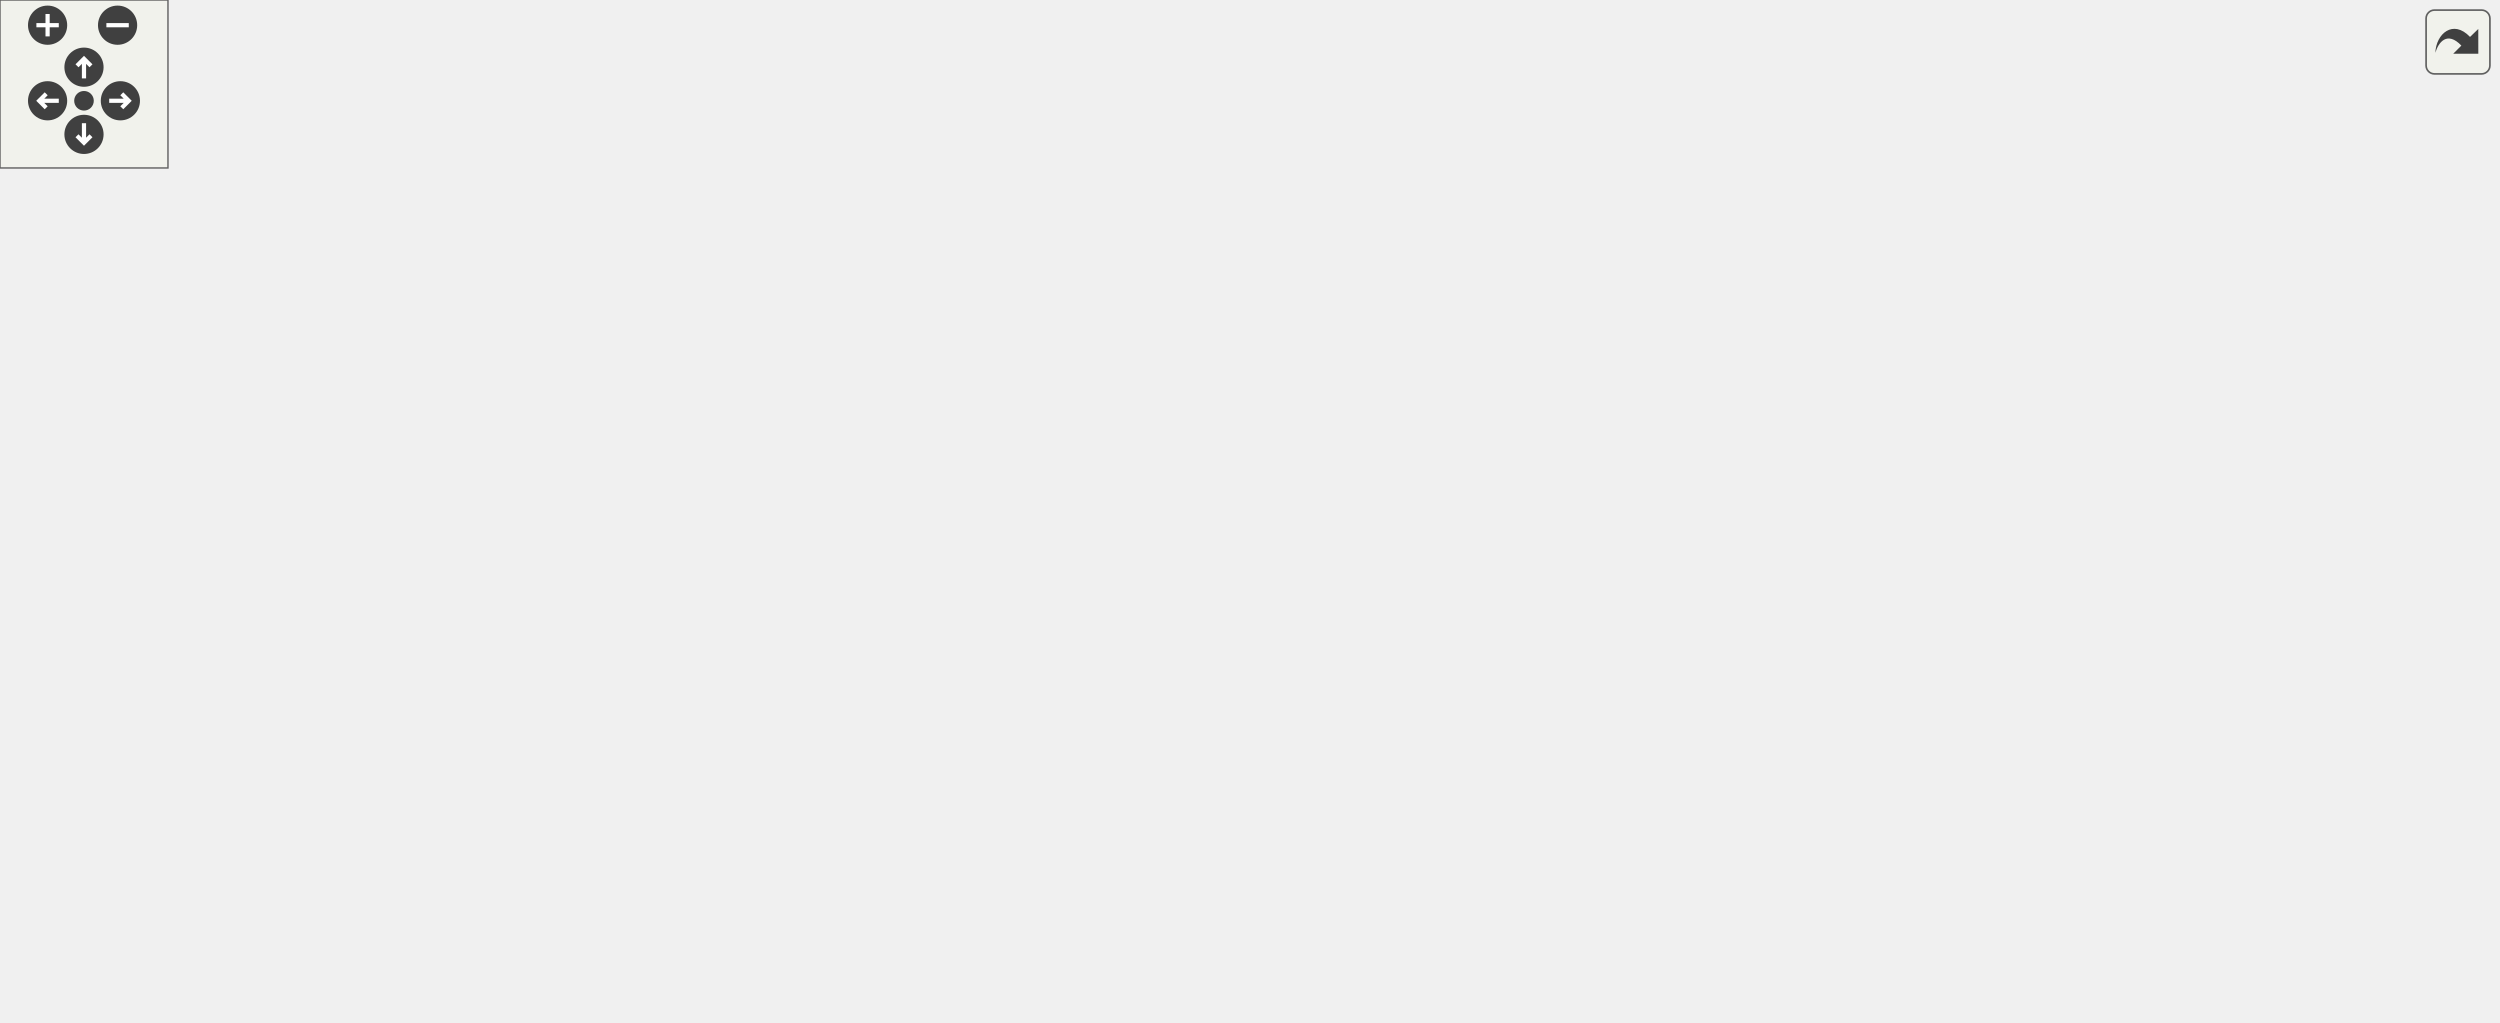
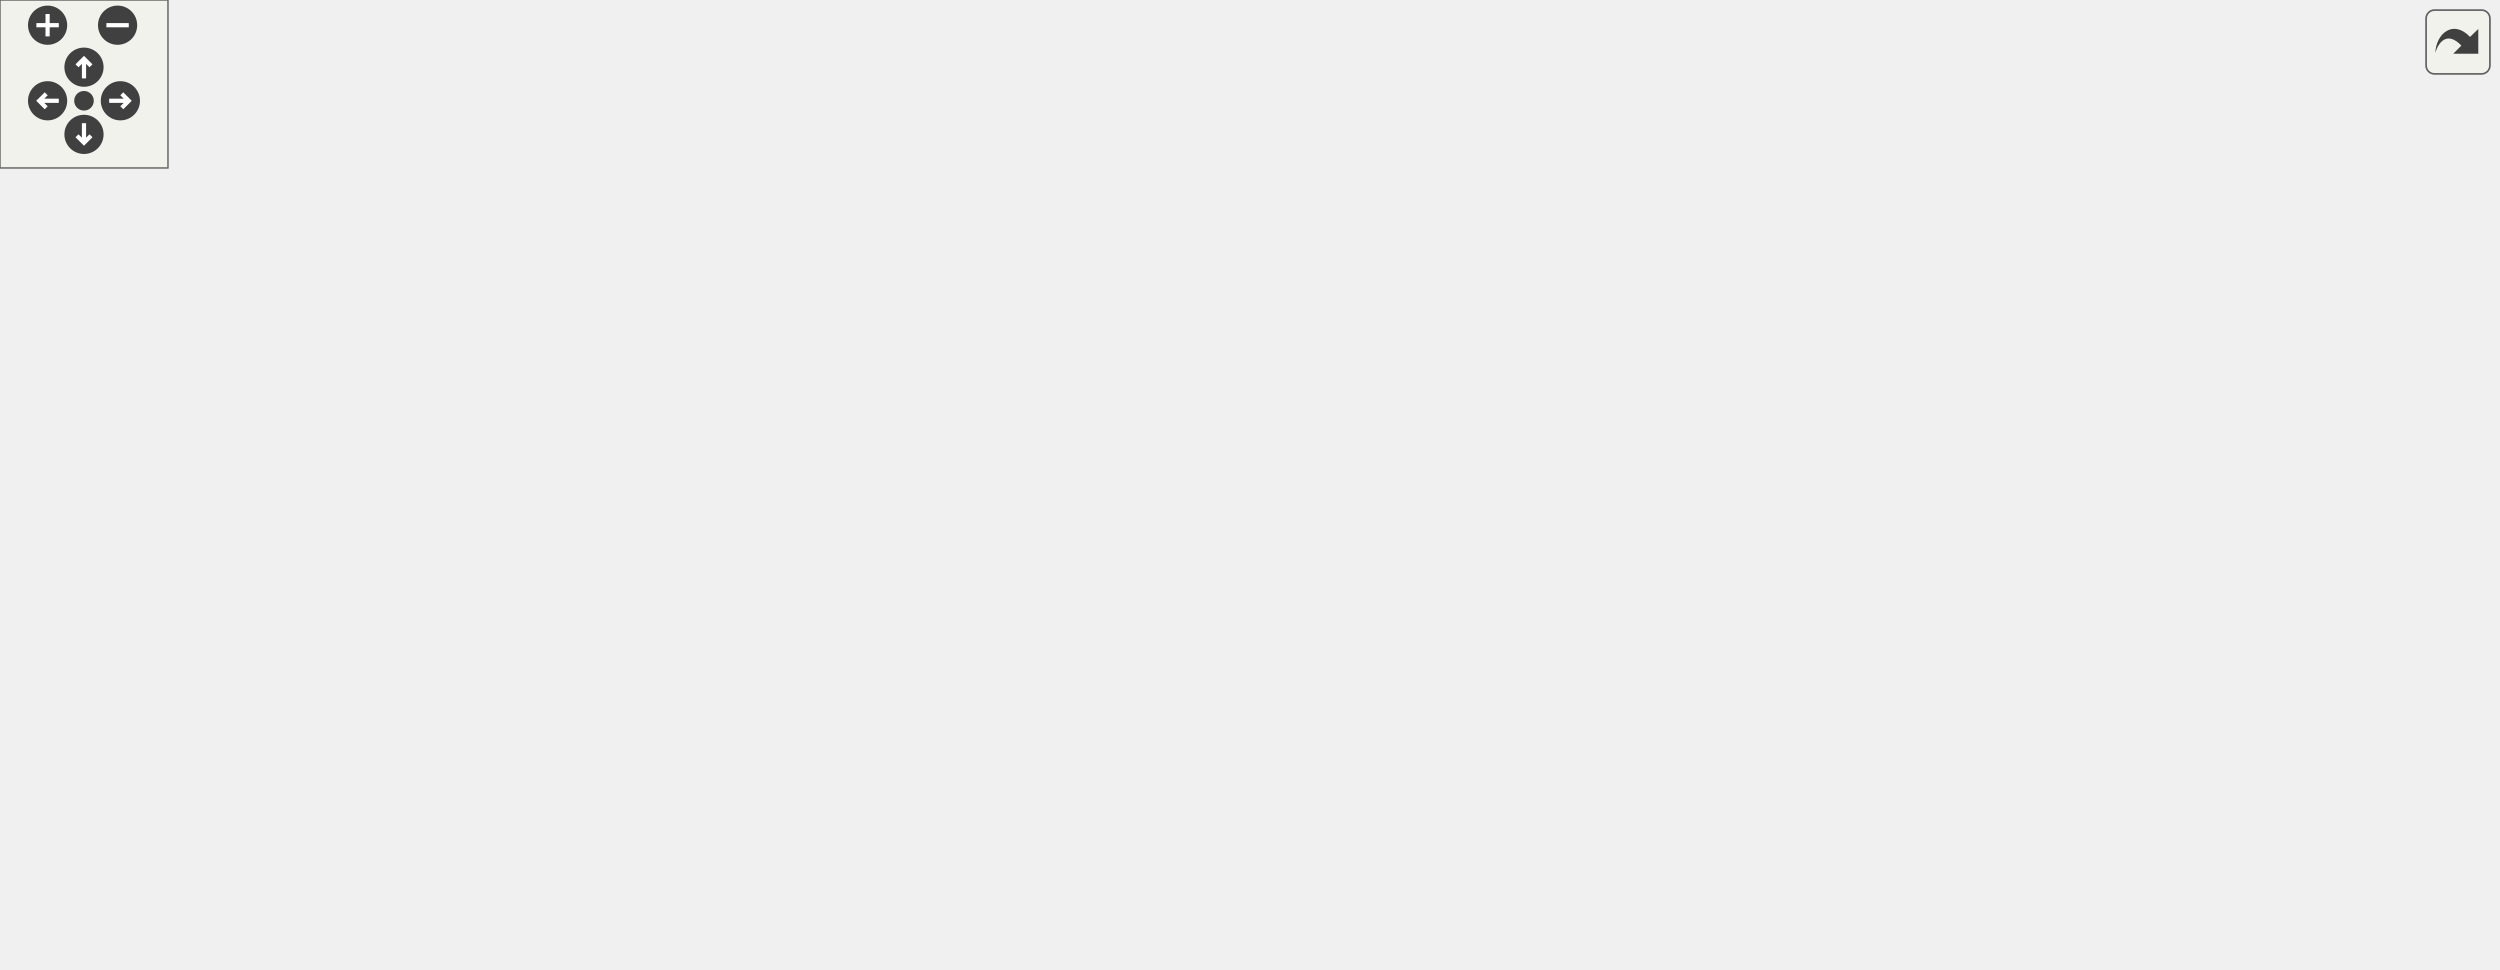
<svg xmlns="http://www.w3.org/2000/svg" xmlns:xlink="http://www.w3.org/1999/xlink" id="main" version="1.1" xml:space="preserve">
  <style type="text/css">
.edge:hover path { stroke: red; }
.edge:hover polygon { stroke: red; fill: red; }
</style>
  <defs>
    <circle id="rim" cx="0" cy="0" r="7" />
    <circle id="rim2" cx="0" cy="0" r="3.5" />
    <g id="zoomPlus">
      <use xlink:href="#rim" fill="#404040">
        <set attributeName="fill" to="#808080" begin="zoomplus.mouseover" end="zoomplus.mouseout" />
      </use>
      <path d="M-4,0h8M0,-4v8" fill="none" stroke="white" stroke-width="1.5" pointer-events="none" />
    </g>
    <g id="zoomMin">
      <use xlink:href="#rim" fill="#404040">
        <set attributeName="fill" to="#808080" begin="zoomminus.mouseover" end="zoomminus.mouseout" />
      </use>
      <path d="M-4,0h8" fill="none" stroke="white" stroke-width="1.5" pointer-events="none" />
    </g>
    <g id="dirArrow">
      <path fill="none" stroke="white" stroke-width="1.5" d="M0,-3.0v7 M-2.5,-0.5L0,-3.0L2.5,-0.5" />
    </g>
    <g id="resetDef">
      <use xlink:href="#rim2" fill="#404040">
        <set attributeName="fill" to="#808080" begin="reset.mouseover" end="reset.mouseout" />
      </use>
    </g>
  </defs>
  <svg id="graph" class="graph">
    <g id="viewport">
      <g id="node1" class="node">
-         <polygon fill="#bfbfbf" stroke="black" points="0,-152.5 0,-171.5 122,-171.5 122,-152.5 0,-152.5" />
-         <text text-anchor="middle" x="61" y="-159.5" font-family="Helvetica,sans-Serif" font-size="10.00">Send_WeaponComplain</text>
+         <polygon fill="#bfbfbf" stroke="black" points="0,-133.5 0,-152.5 122,-152.5 122,-133.5 0,-133.5" />
+         <text text-anchor="middle" x="61" y="-140.5" font-family="Helvetica,sans-Serif" font-size="10.00">Send_WeaponComplain</text>
      </g>
      <g id="node2" class="node">
        <g id="a_node2">
          <a xlink:href="../../d8/d6b/selection_8qh.html#aba6ed323f0e8f5773f5d7de51e2d3411" target="_top" xlink:title="client_hasweapon">
-             <polygon fill="none" stroke="black" points="158.5,-152.5 158.5,-171.5 253.5,-171.5 253.5,-152.5 158.5,-152.5" />
-             <text text-anchor="middle" x="206" y="-159.5" font-family="Helvetica,sans-Serif" font-size="10.00">client_hasweapon</text>
+             <polygon fill="none" stroke="black" points="158.5,-133.5 158.5,-152.5 253.5,-152.5 253.5,-133.5 158.5,-133.5" />
+             <text text-anchor="middle" x="206" y="-140.5" font-family="Helvetica,sans-Serif" font-size="10.00">client_hasweapon</text>
          </a>
        </g>
      </g>
      <g id="edge1" class="edge">
-         <path fill="none" stroke="midnightblue" d="M132.479,-162C141.244,-162 150.029,-162 158.308,-162" />
-         <polygon fill="midnightblue" stroke="midnightblue" points="132.23,-158.5 122.23,-162 132.23,-165.5 132.23,-158.5" />
+         <path fill="none" stroke="midnightblue" d="M132.479,-143C141.244,-143 150.029,-143 158.308,-143" />
+         <polygon fill="midnightblue" stroke="midnightblue" points="132.23,-139.5 122.23,-143 132.23,-146.5 132.23,-139.5" />
      </g>
      <g id="node3" class="node">
        <g id="a_node3">
          <a xlink:href="../../d8/d6b/selection_8qh.html#adf3e13e24e532932c0396c15ad5d1228" target="_top" xlink:title="W_GetCycleWeapon">
-             <polygon fill="none" stroke="black" points="290.5,-190.5 290.5,-209.5 399.5,-209.5 399.5,-190.5 290.5,-190.5" />
-             <text text-anchor="middle" x="345" y="-197.5" font-family="Helvetica,sans-Serif" font-size="10.00">W_GetCycleWeapon</text>
+             <polygon fill="none" stroke="black" points="290.5,-209.5 290.5,-228.5 399.5,-228.5 399.5,-209.5 290.5,-209.5" />
+             <text text-anchor="middle" x="345" y="-216.5" font-family="Helvetica,sans-Serif" font-size="10.00">W_GetCycleWeapon</text>
          </a>
        </g>
      </g>
      <g id="edge2" class="edge">
-         <path fill="none" stroke="midnightblue" d="M251.411,-174.318C270.234,-179.539 291.838,-185.532 309.44,-190.414" />
-         <polygon fill="midnightblue" stroke="midnightblue" points="252.143,-170.889 241.571,-171.589 250.272,-177.635 252.143,-170.889" />
-       </g>
-       <g id="node11" class="node">
-         <g id="a_node11">
+         <path fill="none" stroke="midnightblue" d="M233.417,-157.655C260.95,-172.929 303.292,-196.417 326.79,-209.453" />
+         <polygon fill="midnightblue" stroke="midnightblue" points="234.794,-154.416 224.351,-152.625 231.398,-160.537 234.794,-154.416" />
+       </g>
+       <g id="node12" class="node">
+         <g id="a_node12">
          <a xlink:href="../../d8/d6b/selection_8qh.html#ad4bf72dfdd0aaeca5bc1da4fb607fb3b" target="_top" xlink:title="W_LastWeapon">
-             <polygon fill="none" stroke="black" points="461,-152.5 461,-171.5 547,-171.5 547,-152.5 461,-152.5" />
-             <text text-anchor="middle" x="504" y="-159.5" font-family="Helvetica,sans-Serif" font-size="10.00">W_LastWeapon</text>
-           </a>
-         </g>
-       </g>
-       <g id="edge10" class="edge">
-         <path fill="none" stroke="midnightblue" d="M263.586,-162C321.056,-162 408.754,-162 460.533,-162" />
-         <polygon fill="midnightblue" stroke="midnightblue" points="263.576,-158.5 253.576,-162 263.576,-165.5 263.576,-158.5" />
-       </g>
-       <g id="node13" class="node">
-         <g id="a_node13">
-           <a xlink:href="../../d8/d6b/selection_8qh.html#a7e2426ae180c23d1a760ea0951ddd2f1" target="_top" xlink:title="W_SwitchWeapon">
-             <polygon fill="none" stroke="black" points="296,-114.5 296,-133.5 394,-133.5 394,-114.5 296,-114.5" />
-             <text text-anchor="middle" x="345" y="-121.5" font-family="Helvetica,sans-Serif" font-size="10.00">W_SwitchWeapon</text>
-           </a>
-         </g>
-       </g>
-       <g id="edge12" class="edge">
-         <path fill="none" stroke="midnightblue" d="M251.411,-149.682C270.234,-144.461 291.838,-138.468 309.44,-133.586" />
-         <polygon fill="midnightblue" stroke="midnightblue" points="250.272,-146.365 241.571,-152.411 252.143,-153.111 250.272,-146.365" />
+             <polygon fill="none" stroke="black" points="461,-19.5 461,-38.5 547,-38.5 547,-19.5 461,-19.5" />
+             <text text-anchor="middle" x="504" y="-26.5" font-family="Helvetica,sans-Serif" font-size="10.00">W_LastWeapon</text>
+           </a>
+         </g>
+       </g>
+       <g id="edge11" class="edge">
+         <path fill="none" stroke="midnightblue" d="M236.965,-129.245C280.298,-109.66 363.246,-73.309 436,-48 445.706,-44.623 456.354,-41.394 466.247,-38.587" />
+         <polygon fill="midnightblue" stroke="midnightblue" points="235.494,-126.069 227.835,-133.389 238.387,-132.444 235.494,-126.069" />
+       </g>
+       <g id="node14" class="node">
+         <g id="a_node14">
+           <a xlink:href="../../d8/d6b/selection_8qh.html#ae352bd73422975da6158d357ee6fd96b" target="_top" xlink:title="W_SwitchWeapon">
+             <polygon fill="none" stroke="black" points="296,-133.5 296,-152.5 394,-152.5 394,-133.5 296,-133.5" />
+             <text text-anchor="middle" x="345" y="-140.5" font-family="Helvetica,sans-Serif" font-size="10.00">W_SwitchWeapon</text>
+           </a>
+         </g>
+       </g>
+       <g id="edge13" class="edge">
+         <path fill="none" stroke="midnightblue" d="M264.078,-143C274.551,-143 285.391,-143 295.58,-143" />
+         <polygon fill="midnightblue" stroke="midnightblue" points="263.764,-139.5 253.764,-143 263.764,-146.5 263.764,-139.5" />
      </g>
      <g id="node4" class="node">
        <g id="a_node4">
          <a xlink:href="../../d8/d6b/selection_8qh.html#a6feb08ba7d01d611762b08aeb5dd7dd6" target="_top" xlink:title="W_CycleWeapon">
-             <polygon fill="none" stroke="black" points="457.5,-228.5 457.5,-247.5 550.5,-247.5 550.5,-228.5 457.5,-228.5" />
-             <text text-anchor="middle" x="504" y="-235.5" font-family="Helvetica,sans-Serif" font-size="10.00">W_CycleWeapon</text>
+             <polygon fill="none" stroke="black" points="457.5,-247.5 457.5,-266.5 550.5,-266.5 550.5,-247.5 457.5,-247.5" />
+             <text text-anchor="middle" x="504" y="-254.5" font-family="Helvetica,sans-Serif" font-size="10.00">W_CycleWeapon</text>
          </a>
        </g>
      </g>
      <g id="edge3" class="edge">
-         <path fill="none" stroke="midnightblue" d="M395.447,-211.968C417.448,-217.293 442.994,-223.476 463.667,-228.48" />
-         <polygon fill="midnightblue" stroke="midnightblue" points="396.16,-208.54 385.618,-209.589 394.514,-215.343 396.16,-208.54" />
+         <path fill="none" stroke="midnightblue" d="M395.447,-230.968C417.448,-236.293 442.994,-242.476 463.667,-247.48" />
+         <polygon fill="midnightblue" stroke="midnightblue" points="396.16,-227.54 385.618,-228.589 394.514,-234.343 396.16,-227.54" />
      </g>
      <g id="node10" class="node">
        <g id="a_node10">
          <a xlink:href="../../d8/d6b/selection_8qh.html#aa9ed52c05bcae706e07b86117f1165df" target="_top" xlink:title="W_NextWeaponOnImpulse">
-             <polygon fill="none" stroke="black" points="436,-190.5 436,-209.5 572,-209.5 572,-190.5 436,-190.5" />
-             <text text-anchor="middle" x="504" y="-197.5" font-family="Helvetica,sans-Serif" font-size="10.00">W_NextWeaponOnImpulse</text>
+             <polygon fill="none" stroke="black" points="436,-209.5 436,-228.5 572,-228.5 572,-209.5 436,-209.5" />
+             <text text-anchor="middle" x="504" y="-216.5" font-family="Helvetica,sans-Serif" font-size="10.00">W_NextWeaponOnImpulse</text>
          </a>
        </g>
      </g>
      <g id="edge9" class="edge">
-         <path fill="none" stroke="midnightblue" d="M409.859,-200C418.396,-200 427.174,-200 435.768,-200" />
-         <polygon fill="midnightblue" stroke="midnightblue" points="409.591,-196.5 399.591,-200 409.591,-203.5 409.591,-196.5" />
+         <path fill="none" stroke="midnightblue" d="M409.859,-219C418.396,-219 427.174,-219 435.768,-219" />
+         <polygon fill="midnightblue" stroke="midnightblue" points="409.591,-215.5 399.591,-219 409.591,-222.5 409.591,-215.5" />
      </g>
      <g id="node5" class="node">
        <g id="a_node5">
          <a xlink:href="../../d2/d62/selection_8qc.html#a5f709942f88a08901c4e7b646b2dee9b" target="_top" xlink:title="W_NextWeapon">
-             <polygon fill="none" stroke="black" points="640.5,-247.5 640.5,-266.5 729.5,-266.5 729.5,-247.5 640.5,-247.5" />
-             <text text-anchor="middle" x="685" y="-254.5" font-family="Helvetica,sans-Serif" font-size="10.00">W_NextWeapon</text>
+             <polygon fill="none" stroke="black" points="640.5,-228.5 640.5,-247.5 729.5,-247.5 729.5,-228.5 640.5,-228.5" />
+             <text text-anchor="middle" x="685" y="-235.5" font-family="Helvetica,sans-Serif" font-size="10.00">W_NextWeapon</text>
          </a>
        </g>
      </g>
      <g id="edge4" class="edge">
-         <path fill="none" stroke="midnightblue" d="M560.598,-243.901C586.263,-246.626 616.293,-249.813 640.303,-252.362" />
-         <polygon fill="midnightblue" stroke="midnightblue" points="560.946,-240.419 550.632,-242.844 560.207,-247.38 560.946,-240.419" />
+         <path fill="none" stroke="midnightblue" d="M560.598,-251.099C586.263,-248.374 616.293,-245.187 640.303,-242.638" />
+         <polygon fill="midnightblue" stroke="midnightblue" points="560.207,-247.62 550.632,-252.156 560.946,-254.581 560.207,-247.62" />
      </g>
      <g id="node8" class="node">
        <g id="a_node8">
          <a xlink:href="../../d8/d6b/selection_8qh.html#a0f321b3257e4e705a6d2ad7ad4f00bdf" target="_top" xlink:title="W_PreviousWeapon">
-             <polygon fill="none" stroke="black" points="632,-209.5 632,-228.5 738,-228.5 738,-209.5 632,-209.5" />
-             <text text-anchor="middle" x="685" y="-216.5" font-family="Helvetica,sans-Serif" font-size="10.00">W_PreviousWeapon</text>
+             <polygon fill="none" stroke="black" points="632,-266.5 632,-285.5 738,-285.5 738,-266.5 632,-266.5" />
+             <text text-anchor="middle" x="685" y="-273.5" font-family="Helvetica,sans-Serif" font-size="10.00">W_PreviousWeapon</text>
          </a>
        </g>
      </g>
      <g id="edge7" class="edge">
-         <path fill="none" stroke="midnightblue" d="M560.785,-232.079C583.456,-229.672 609.507,-226.907 631.798,-224.541" />
-         <polygon fill="midnightblue" stroke="midnightblue" points="560.207,-228.62 550.632,-233.156 560.946,-235.581 560.207,-228.62" />
+         <path fill="none" stroke="midnightblue" d="M560.785,-262.921C583.456,-265.328 609.507,-268.093 631.798,-270.459" />
+         <polygon fill="midnightblue" stroke="midnightblue" points="560.946,-259.419 550.632,-261.844 560.207,-266.38 560.946,-259.419" />
      </g>
      <g id="node6" class="node">
        <g id="a_node6">
          <a xlink:href="../../d4/d53/server_2impulse_8qc.html#a9b9db3195bc55958c129625961fca805" target="_top" xlink:title="IMPULSE">
-             <polygon fill="none" stroke="black" points="814.5,-285.5 814.5,-304.5 875.5,-304.5 875.5,-285.5 814.5,-285.5" />
-             <text text-anchor="middle" x="845" y="-292.5" font-family="Helvetica,sans-Serif" font-size="10.00">IMPULSE</text>
+             <polygon fill="none" stroke="black" points="814.5,-228.5 814.5,-247.5 875.5,-247.5 875.5,-228.5 814.5,-228.5" />
+             <text text-anchor="middle" x="845" y="-235.5" font-family="Helvetica,sans-Serif" font-size="10.00">IMPULSE</text>
          </a>
        </g>
      </g>
      <g id="edge5" class="edge">
-         <path fill="none" stroke="midnightblue" d="M735.828,-268.984C761.547,-275.17 792.066,-282.51 814.119,-287.813" />
-         <polygon fill="midnightblue" stroke="midnightblue" points="736.411,-265.524 725.87,-266.589 734.774,-272.33 736.411,-265.524" />
+         <path fill="none" stroke="midnightblue" d="M739.621,-238C764.473,-238 793.073,-238 814.045,-238" />
+         <polygon fill="midnightblue" stroke="midnightblue" points="739.592,-234.5 729.592,-238 739.592,-241.5 739.592,-234.5" />
      </g>
      <g id="node7" class="node">
        <g id="a_node7">
          <a xlink:href="../../d4/d53/server_2impulse_8qc.html#a3c6cfa6ad6a3a9ae995b486602718629" target="_top" xlink:title="X">
-             <polygon fill="none" stroke="black" points="830.5,-247.5 830.5,-266.5 859.5,-266.5 859.5,-247.5 830.5,-247.5" />
-             <text text-anchor="middle" x="845" y="-254.5" font-family="Helvetica,sans-Serif" font-size="10.00">X</text>
+             <polygon fill="none" stroke="black" points="830.5,-190.5 830.5,-209.5 859.5,-209.5 859.5,-190.5 830.5,-190.5" />
+             <text text-anchor="middle" x="845" y="-197.5" font-family="Helvetica,sans-Serif" font-size="10.00">X</text>
          </a>
        </g>
      </g>
      <g id="edge6" class="edge">
-         <path fill="none" stroke="midnightblue" d="M739.775,-257C771.904,-257 810.254,-257 830.28,-257" />
-         <polygon fill="midnightblue" stroke="midnightblue" points="739.592,-253.5 729.592,-257 739.592,-260.5 739.592,-253.5" />
+         <path fill="none" stroke="midnightblue" d="M735.8,-226.023C768.711,-218.108 809.489,-208.3 830.332,-203.287" />
+         <polygon fill="midnightblue" stroke="midnightblue" points="734.774,-222.67 725.87,-228.411 736.411,-229.476 734.774,-222.67" />
      </g>
      <g id="node9" class="node">
        <g id="a_node9">
          <a xlink:href="../../d4/d53/server_2impulse_8qc.html#a3e4c8eb269d6bdee930be3277adc905a" target="_top" xlink:title="IMPULSE">
-             <polygon fill="none" stroke="black" points="814.5,-209.5 814.5,-228.5 875.5,-228.5 875.5,-209.5 814.5,-209.5" />
-             <text text-anchor="middle" x="845" y="-216.5" font-family="Helvetica,sans-Serif" font-size="10.00">IMPULSE</text>
+             <polygon fill="none" stroke="black" points="814.5,-266.5 814.5,-285.5 875.5,-285.5 875.5,-266.5 814.5,-266.5" />
+             <text text-anchor="middle" x="845" y="-273.5" font-family="Helvetica,sans-Serif" font-size="10.00">IMPULSE</text>
          </a>
        </g>
      </g>
      <g id="edge8" class="edge">
-         <path fill="none" stroke="midnightblue" d="M748.465,-219C771.222,-219 795.894,-219 814.465,-219" />
-         <polygon fill="midnightblue" stroke="midnightblue" points="748.173,-215.5 738.173,-219 748.173,-222.5 748.173,-215.5" />
-       </g>
-       <g id="node12" class="node">
-         <g id="a_node12">
+         <path fill="none" stroke="midnightblue" d="M748.465,-276C771.222,-276 795.894,-276 814.465,-276" />
+         <polygon fill="midnightblue" stroke="midnightblue" points="748.173,-272.5 738.173,-276 748.173,-279.5 748.173,-272.5" />
+       </g>
+       <g id="node11" class="node">
+         <g id="a_node11">
+           <a xlink:href="../../d8/d6b/selection_8qh.html#a5b47c201b89b8b6e54e71b63d84f2830" target="_top" xlink:title="W_SwitchWeapon_TryOthers">
+             <polygon fill="none" stroke="black" points="612,-190.5 612,-209.5 758,-209.5 758,-190.5 612,-190.5" />
+             <text text-anchor="middle" x="685" y="-197.5" font-family="Helvetica,sans-Serif" font-size="10.00">W_SwitchWeapon_TryOthers</text>
+           </a>
+         </g>
+       </g>
+       <g id="edge10" class="edge">
+         <path fill="none" stroke="midnightblue" d="M582.327,-210.792C592.17,-209.747 602.213,-208.681 611.969,-207.646" />
+         <polygon fill="midnightblue" stroke="midnightblue" points="581.737,-207.335 572.162,-211.871 582.476,-214.296 581.737,-207.335" />
+       </g>
+       <g id="node13" class="node">
+         <g id="a_node13">
          <a xlink:href="../../d4/d53/server_2impulse_8qc.html#ad1af0b2ac8778b30ea5741423ebeacdc" target="_top" xlink:title="IMPULSE">
-             <polygon fill="none" stroke="black" points="654.5,-152.5 654.5,-171.5 715.5,-171.5 715.5,-152.5 654.5,-152.5" />
-             <text text-anchor="middle" x="685" y="-159.5" font-family="Helvetica,sans-Serif" font-size="10.00">IMPULSE</text>
-           </a>
-         </g>
-       </g>
-       <g id="edge11" class="edge">
-         <path fill="none" stroke="midnightblue" d="M557.809,-162C589.359,-162 628.265,-162 654.468,-162" />
-         <polygon fill="midnightblue" stroke="midnightblue" points="557.421,-158.5 547.421,-162 557.42,-165.5 557.421,-158.5" />
-       </g>
-       <g id="edge16" class="edge">
-         <path fill="none" stroke="midnightblue" d="M362.248,-141.158C388.153,-168.513 435.929,-218.957 436,-219 442.516,-222.945 449.883,-226.099 457.287,-228.612" />
-         <polygon fill="midnightblue" stroke="midnightblue" points="364.701,-138.658 355.283,-133.803 359.618,-143.471 364.701,-138.658" />
+             <polygon fill="none" stroke="black" points="654.5,-0.5 654.5,-19.5 715.5,-19.5 715.5,-0.5 654.5,-0.5" />
+             <text text-anchor="middle" x="685" y="-7.5" font-family="Helvetica,sans-Serif" font-size="10.00">IMPULSE</text>
+           </a>
+         </g>
+       </g>
+       <g id="edge12" class="edge">
+         <path fill="none" stroke="midnightblue" d="M557.398,-23.438C589.02,-20.082 628.151,-15.928 654.468,-13.135" />
+         <polygon fill="midnightblue" stroke="midnightblue" points="556.995,-19.961 547.421,-24.497 557.734,-26.922 556.995,-19.961" />
+       </g>
+       <g id="edge18" class="edge">
+         <path fill="none" stroke="midnightblue" d="M362.248,-160.158C388.153,-187.513 435.929,-237.957 436,-238 442.516,-241.945 449.883,-245.099 457.287,-247.612" />
+         <polygon fill="midnightblue" stroke="midnightblue" points="364.701,-157.658 355.283,-152.803 359.618,-162.471 364.701,-157.658" />
+       </g>
+       <g id="edge19" class="edge">
+         <path fill="none" stroke="midnightblue" d="M369.417,-158.094C387.226,-169.183 412.576,-184.145 436,-195 447.771,-200.455 461.157,-205.472 472.854,-209.494" />
+         <polygon fill="midnightblue" stroke="midnightblue" points="371.168,-155.061 360.842,-152.691 367.436,-160.983 371.168,-155.061" />
      </g>
      <g id="edge17" class="edge">
-         <path fill="none" stroke="midnightblue" d="M366.832,-139.648C384.473,-152.282 410.838,-169.75 436,-181 444.278,-184.701 453.457,-187.865 462.297,-190.488" />
-         <polygon fill="midnightblue" stroke="midnightblue" points="368.597,-136.604 358.454,-133.54 364.473,-142.26 368.597,-136.604" />
-       </g>
-       <g id="edge18" class="edge">
-         <path fill="none" stroke="midnightblue" d="M395.447,-135.968C417.448,-141.293 442.994,-147.476 463.667,-152.48" />
-         <polygon fill="midnightblue" stroke="midnightblue" points="396.16,-132.54 385.618,-133.589 394.514,-139.343 396.16,-132.54" />
-       </g>
-       <g id="node14" class="node">
-         <g id="a_node14">
-           <a xlink:href="../../d4/d53/server_2impulse_8qc.html#aa49d1689e7a0abe0dd80fb31d1018e98" target="_top" xlink:title="IMPULSE">
-             <polygon fill="none" stroke="black" points="473.5,-114.5 473.5,-133.5 534.5,-133.5 534.5,-114.5 473.5,-114.5" />
-             <text text-anchor="middle" x="504" y="-121.5" font-family="Helvetica,sans-Serif" font-size="10.00">IMPULSE</text>
-           </a>
-         </g>
-       </g>
-       <g id="edge13" class="edge">
-         <path fill="none" stroke="midnightblue" d="M404.576,-124C427.97,-124 453.891,-124 473.257,-124" />
-         <polygon fill="midnightblue" stroke="midnightblue" points="404.386,-120.5 394.386,-124 404.386,-127.5 404.386,-120.5" />
+         <path fill="none" stroke="midnightblue" d="M398.936,-154.691C411.087,-157.231 423.971,-159.81 436,-162 496.21,-172.959 565.031,-183.335 614.875,-190.467" />
+         <polygon fill="midnightblue" stroke="midnightblue" points="399.443,-151.221 388.936,-152.576 397.995,-158.07 399.443,-151.221" />
+       </g>
+       <g id="edge20" class="edge">
+         <path fill="none" stroke="midnightblue" d="M360.53,-125.572C381.202,-101.16 418.528,-58.578 436,-48 443.55,-43.429 452.243,-39.92 460.812,-37.239" />
+         <polygon fill="midnightblue" stroke="midnightblue" points="357.732,-123.461 353.973,-133.367 363.089,-127.967 357.732,-123.461" />
      </g>
      <g id="node15" class="node">
        <g id="a_node15">
+           <a xlink:href="../../d4/d53/server_2impulse_8qc.html#aa49d1689e7a0abe0dd80fb31d1018e98" target="_top" xlink:title="IMPULSE">
+             <polygon fill="none" stroke="black" points="473.5,-133.5 473.5,-152.5 534.5,-152.5 534.5,-133.5 473.5,-133.5" />
+             <text text-anchor="middle" x="504" y="-140.5" font-family="Helvetica,sans-Serif" font-size="10.00">IMPULSE</text>
+           </a>
+         </g>
+       </g>
+       <g id="edge14" class="edge">
+         <path fill="none" stroke="midnightblue" d="M404.576,-143C427.97,-143 453.891,-143 473.257,-143" />
+         <polygon fill="midnightblue" stroke="midnightblue" points="404.386,-139.5 394.386,-143 404.386,-146.5 404.386,-139.5" />
+       </g>
+       <g id="node16" class="node">
+         <g id="a_node16">
          <a xlink:href="../../d7/d39/sv__nix_8qc.html#a71c80b0c1234dc67733b6ae5b492b009" target="_top" xlink:title="NIX_GiveCurrentWeapon">
-             <polygon fill="none" stroke="black" points="440,-76.5 440,-95.5 568,-95.5 568,-76.5 440,-76.5" />
-             <text text-anchor="middle" x="504" y="-83.5" font-family="Helvetica,sans-Serif" font-size="10.00">NIX_GiveCurrentWeapon</text>
-           </a>
-         </g>
-       </g>
-       <g id="edge14" class="edge">
-         <path fill="none" stroke="midnightblue" d="M395.447,-112.032C417.448,-106.707 442.994,-100.524 463.667,-95.52" />
-         <polygon fill="midnightblue" stroke="midnightblue" points="394.514,-108.657 385.618,-114.411 396.16,-115.46 394.514,-108.657" />
+             <polygon fill="none" stroke="black" points="440,-95.5 440,-114.5 568,-114.5 568,-95.5 440,-95.5" />
+             <text text-anchor="middle" x="504" y="-102.5" font-family="Helvetica,sans-Serif" font-size="10.00">NIX_GiveCurrentWeapon</text>
+           </a>
+         </g>
+       </g>
+       <g id="edge15" class="edge">
+         <path fill="none" stroke="midnightblue" d="M395.447,-131.032C417.448,-125.707 442.994,-119.524 463.667,-114.52" />
+         <polygon fill="midnightblue" stroke="midnightblue" points="394.514,-127.657 385.618,-133.411 396.16,-134.46 394.514,-127.657" />
+       </g>
+       <g id="node18" class="node">
+         <g id="a_node18">
+           <a xlink:href="../../da/db7/weaponsystem_8qh.html#a9bcd792c8ccabbcc22484eb7872f70b8" target="_top" xlink:title="W_WeaponFrame">
+             <polygon fill="none" stroke="black" points="456.5,-57.5 456.5,-76.5 551.5,-76.5 551.5,-57.5 456.5,-57.5" />
+             <text text-anchor="middle" x="504" y="-64.5" font-family="Helvetica,sans-Serif" font-size="10.00">W_WeaponFrame</text>
+           </a>
+         </g>
+       </g>
+       <g id="edge21" class="edge">
+         <path fill="none" stroke="midnightblue" d="M366.832,-127.352C384.473,-114.718 410.838,-97.25 436,-86 444.278,-82.299 453.457,-79.135 462.297,-76.513" />
+         <polygon fill="midnightblue" stroke="midnightblue" points="364.473,-124.74 358.454,-133.46 368.597,-130.396 364.473,-124.74" />
      </g>
      <g id="node17" class="node">
        <g id="a_node17">
-           <a xlink:href="../../da/db7/weaponsystem_8qh.html#a9bcd792c8ccabbcc22484eb7872f70b8" target="_top" xlink:title="W_WeaponFrame">
-             <polygon fill="none" stroke="black" points="456.5,-38.5 456.5,-57.5 551.5,-57.5 551.5,-38.5 456.5,-38.5" />
-             <text text-anchor="middle" x="504" y="-45.5" font-family="Helvetica,sans-Serif" font-size="10.00">W_WeaponFrame</text>
-           </a>
-         </g>
-       </g>
-       <g id="edge19" class="edge">
-         <path fill="none" stroke="midnightblue" d="M366.832,-108.352C384.473,-95.718 410.838,-78.25 436,-67 444.278,-63.299 453.457,-60.135 462.297,-57.513" />
-         <polygon fill="midnightblue" stroke="midnightblue" points="364.473,-105.74 358.454,-114.46 368.597,-111.396 364.473,-105.74" />
-       </g>
-       <g id="node16" class="node">
-         <g id="a_node16">
          <a xlink:href="../../d7/d39/sv__nix_8qc.html#ac7256b175d4e46d36e04633521489e28" target="_top" xlink:title="MUTATOR_HOOKFUNCTION">
-             <polygon fill="none" stroke="black" points="608.5,-76.5 608.5,-95.5 761.5,-95.5 761.5,-76.5 608.5,-76.5" />
-             <text text-anchor="middle" x="685" y="-83.5" font-family="Helvetica,sans-Serif" font-size="10.00">MUTATOR_HOOKFUNCTION</text>
-           </a>
-         </g>
-       </g>
-       <g id="edge15" class="edge">
-         <path fill="none" stroke="midnightblue" d="M578.292,-86C588.18,-86 598.34,-86 608.269,-86" />
-         <polygon fill="midnightblue" stroke="midnightblue" points="578.109,-82.5 568.109,-86 578.109,-89.5 578.109,-82.5" />
-       </g>
-       <g id="node18" class="node">
-         <g id="a_node18">
+             <polygon fill="none" stroke="black" points="608.5,-114.5 608.5,-133.5 761.5,-133.5 761.5,-114.5 608.5,-114.5" />
+             <text text-anchor="middle" x="685" y="-121.5" font-family="Helvetica,sans-Serif" font-size="10.00">MUTATOR_HOOKFUNCTION</text>
+           </a>
+         </g>
+       </g>
+       <g id="edge16" class="edge">
+         <path fill="none" stroke="midnightblue" d="M578.292,-112.78C588.18,-113.829 598.34,-114.908 608.269,-115.962" />
+         <polygon fill="midnightblue" stroke="midnightblue" points="578.422,-109.274 568.109,-111.699 577.683,-116.235 578.422,-109.274" />
+       </g>
+       <g id="node19" class="node">
+         <g id="a_node19">
          <a xlink:href="../../df/dd7/server_2client_8qc.html#a996803179cd9557a7b4d806d08cc74f3" target="_top" xlink:title="PutPlayerInServer">
            <polygon fill="none" stroke="black" points="637,-38.5 637,-57.5 733,-57.5 733,-38.5 637,-38.5" />
            <text text-anchor="middle" x="685" y="-45.5" font-family="Helvetica,sans-Serif" font-size="10.00">PutPlayerInServer</text>
          </a>
        </g>
      </g>
-       <g id="edge20" class="edge">
-         <path fill="none" stroke="midnightblue" d="M561.668,-48C585.833,-48 613.706,-48 636.737,-48" />
-         <polygon fill="midnightblue" stroke="midnightblue" points="561.563,-44.5 551.563,-48 561.563,-51.5 561.563,-44.5" />
+       <g id="edge22" class="edge">
+         <path fill="none" stroke="midnightblue" d="M561.668,-60.985C585.833,-58.42 613.706,-55.461 636.737,-53.017" />
+         <polygon fill="midnightblue" stroke="midnightblue" points="561.138,-57.522 551.563,-62.058 561.876,-64.482 561.138,-57.522" />
+       </g>
+       <g id="node21" class="node">
+         <g id="a_node21">
+           <a xlink:href="../../df/dd7/server_2client_8qc.html#aa07f86bdc6b9c9a812296f5c5ff48f95" target="_top" xlink:title="PlayerThink">
+             <polygon fill="none" stroke="black" points="651,-76.5 651,-95.5 719,-95.5 719,-76.5 651,-76.5" />
+             <text text-anchor="middle" x="685" y="-83.5" font-family="Helvetica,sans-Serif" font-size="10.00">PlayerThink</text>
+           </a>
+         </g>
+       </g>
+       <g id="edge24" class="edge">
+         <path fill="none" stroke="midnightblue" d="M561.707,-73.019C591.104,-76.139 625.978,-79.841 650.948,-82.492" />
+         <polygon fill="midnightblue" stroke="midnightblue" points="561.876,-69.518 551.563,-71.942 561.138,-76.478 561.876,-69.518" />
      </g>
      <g id="node20" class="node">
        <g id="a_node20">
-           <a xlink:href="../../df/dd7/server_2client_8qc.html#aa07f86bdc6b9c9a812296f5c5ff48f95" target="_top" xlink:title="PlayerThink">
-             <polygon fill="none" stroke="black" points="651,-0.5 651,-19.5 719,-19.5 719,-0.5 651,-0.5" />
-             <text text-anchor="middle" x="685" y="-7.5" font-family="Helvetica,sans-Serif" font-size="10.00">PlayerThink</text>
-           </a>
-         </g>
-       </g>
-       <g id="edge22" class="edge">
-         <path fill="none" stroke="midnightblue" d="M560.008,-36.322C589.769,-30.004 625.537,-22.411 650.993,-17.007" />
-         <polygon fill="midnightblue" stroke="midnightblue" points="559.224,-32.911 550.169,-38.411 560.678,-39.758 559.224,-32.911" />
-       </g>
-       <g id="node19" class="node">
-         <g id="a_node19">
          <a xlink:href="../../df/dd7/server_2client_8qc.html#ac8cee1fb565123245189b49f1ab94951" target="_top" xlink:title="Called when a client spawns in the server. ">
            <polygon fill="none" stroke="black" points="798,-38.5 798,-57.5 892,-57.5 892,-38.5 798,-38.5" />
            <text text-anchor="middle" x="845" y="-45.5" font-family="Helvetica,sans-Serif" font-size="10.00">PutClientInServer</text>
          </a>
        </g>
      </g>
-       <g id="edge21" class="edge">
+       <g id="edge23" class="edge">
        <path fill="none" stroke="midnightblue" d="M743.464,-48C761.401,-48 780.942,-48 797.986,-48" />
        <polygon fill="midnightblue" stroke="midnightblue" points="743.405,-44.5 733.405,-48 743.405,-51.5 743.405,-44.5" />
      </g>
    </g>
  </svg>
  <g id="navigator" transform="translate(0 0)" fill="#404254">
    <rect fill="#f2f5e9" fill-opacity="0.5" stroke="#606060" stroke-width=".5" x="0" y="0" width="60" height="60" />
    <use id="zoomplus" xlink:href="#zoomPlus" x="17" y="9" />
    <use id="zoomminus" xlink:href="#zoomMin" x="42" y="9" />
    <use id="reset" xlink:href="#resetDef" x="30" y="36" />
    <g id="arrowUp" xlink:href="#dirArrow" transform="translate(30 24)">
      <use xlink:href="#rim" fill="#404040">
        <set attributeName="fill" to="#808080" begin="arrowUp.mouseover" end="arrowUp.mouseout" />
      </use>
      <path fill="none" stroke="white" stroke-width="1.5" d="M0,-3.0v7 M-2.5,-0.5L0,-3.0L2.5,-0.5" />
    </g>
    <g id="arrowRight" xlink:href="#dirArrow" transform="rotate(90) translate(36 -43)">
      <use xlink:href="#rim" fill="#404040">
        <set attributeName="fill" to="#808080" begin="arrowRight.mouseover" end="arrowRight.mouseout" />
      </use>
      <path fill="none" stroke="white" stroke-width="1.5" d="M0,-3.0v7 M-2.5,-0.5L0,-3.0L2.5,-0.5" />
    </g>
    <g id="arrowDown" xlink:href="#dirArrow" transform="rotate(180) translate(-30 -48)">
      <use xlink:href="#rim" fill="#404040">
        <set attributeName="fill" to="#808080" begin="arrowDown.mouseover" end="arrowDown.mouseout" />
      </use>
      <path fill="none" stroke="white" stroke-width="1.5" d="M0,-3.0v7 M-2.5,-0.5L0,-3.0L2.5,-0.5" />
    </g>
    <g id="arrowLeft" xlink:href="#dirArrow" transform="rotate(270) translate(-36 17)">
      <use xlink:href="#rim" fill="#404040">
        <set attributeName="fill" to="#808080" begin="arrowLeft.mouseover" end="arrowLeft.mouseout" />
      </use>
      <path fill="none" stroke="white" stroke-width="1.5" d="M0,-3.0v7 M-2.5,-0.5L0,-3.0L2.5,-0.5" />
    </g>
  </g>
  <svg viewBox="0 0 15 15" width="100%" height="30px" preserveAspectRatio="xMaxYMin meet">
    <g id="arrow_out" transform="scale(0.3 0.3)">
      <a xlink:href="selection_8qh_a6f9b75f17639bb910d8445a136d4a837_icgraph_org.svg" target="_base">
        <rect id="button" ry="5" rx="5" y="6" x="6" height="38" width="38" fill="#f2f5e9" fill-opacity="0.5" stroke="#606060" stroke-width="1.0" />
        <path id="arrow" d="M 11.5,31.437 C 11.94,20.098 22.043,11.323 32.159,21.979 L 37.069,17.246 C 37.069,17.246 37.088,32 37.088,32 L 22.16,31.978 C 22.16,31.978 26.998,27.14 26.998,27.14 C 18.529,18.264 13.292,25.23 11.5,31.437 z" style="fill:#404040;" />
      </a>
    </g>
  </svg>
</svg>
